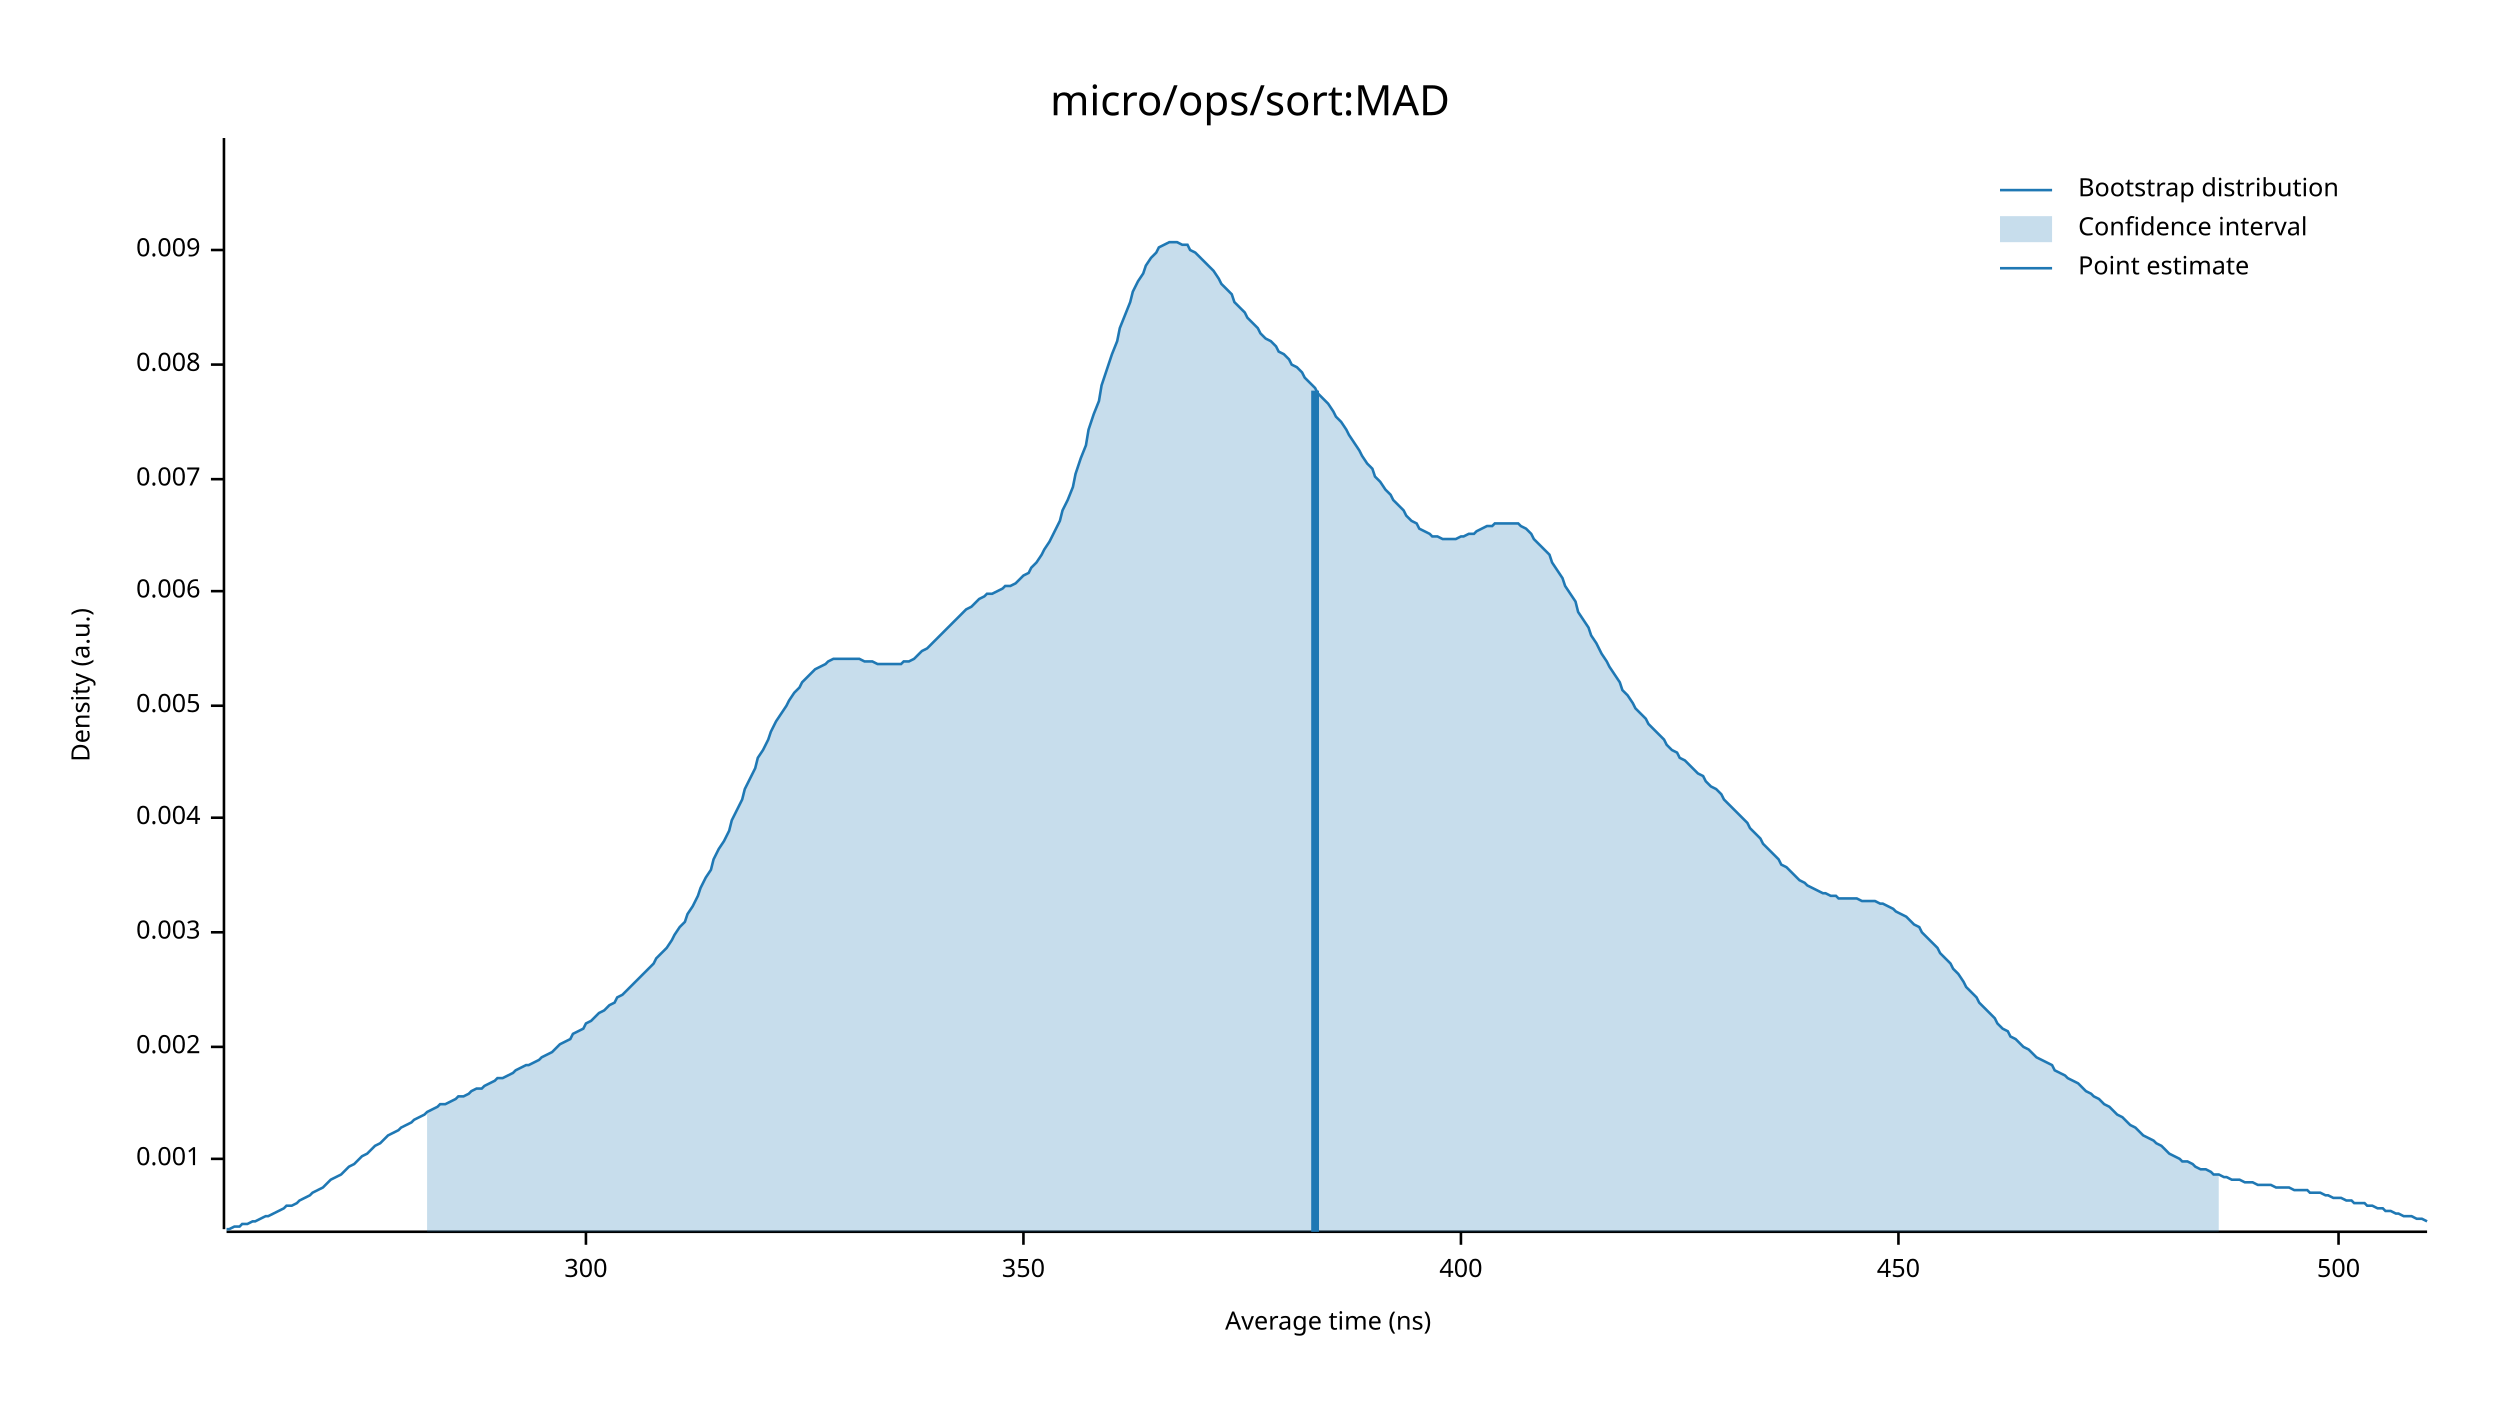
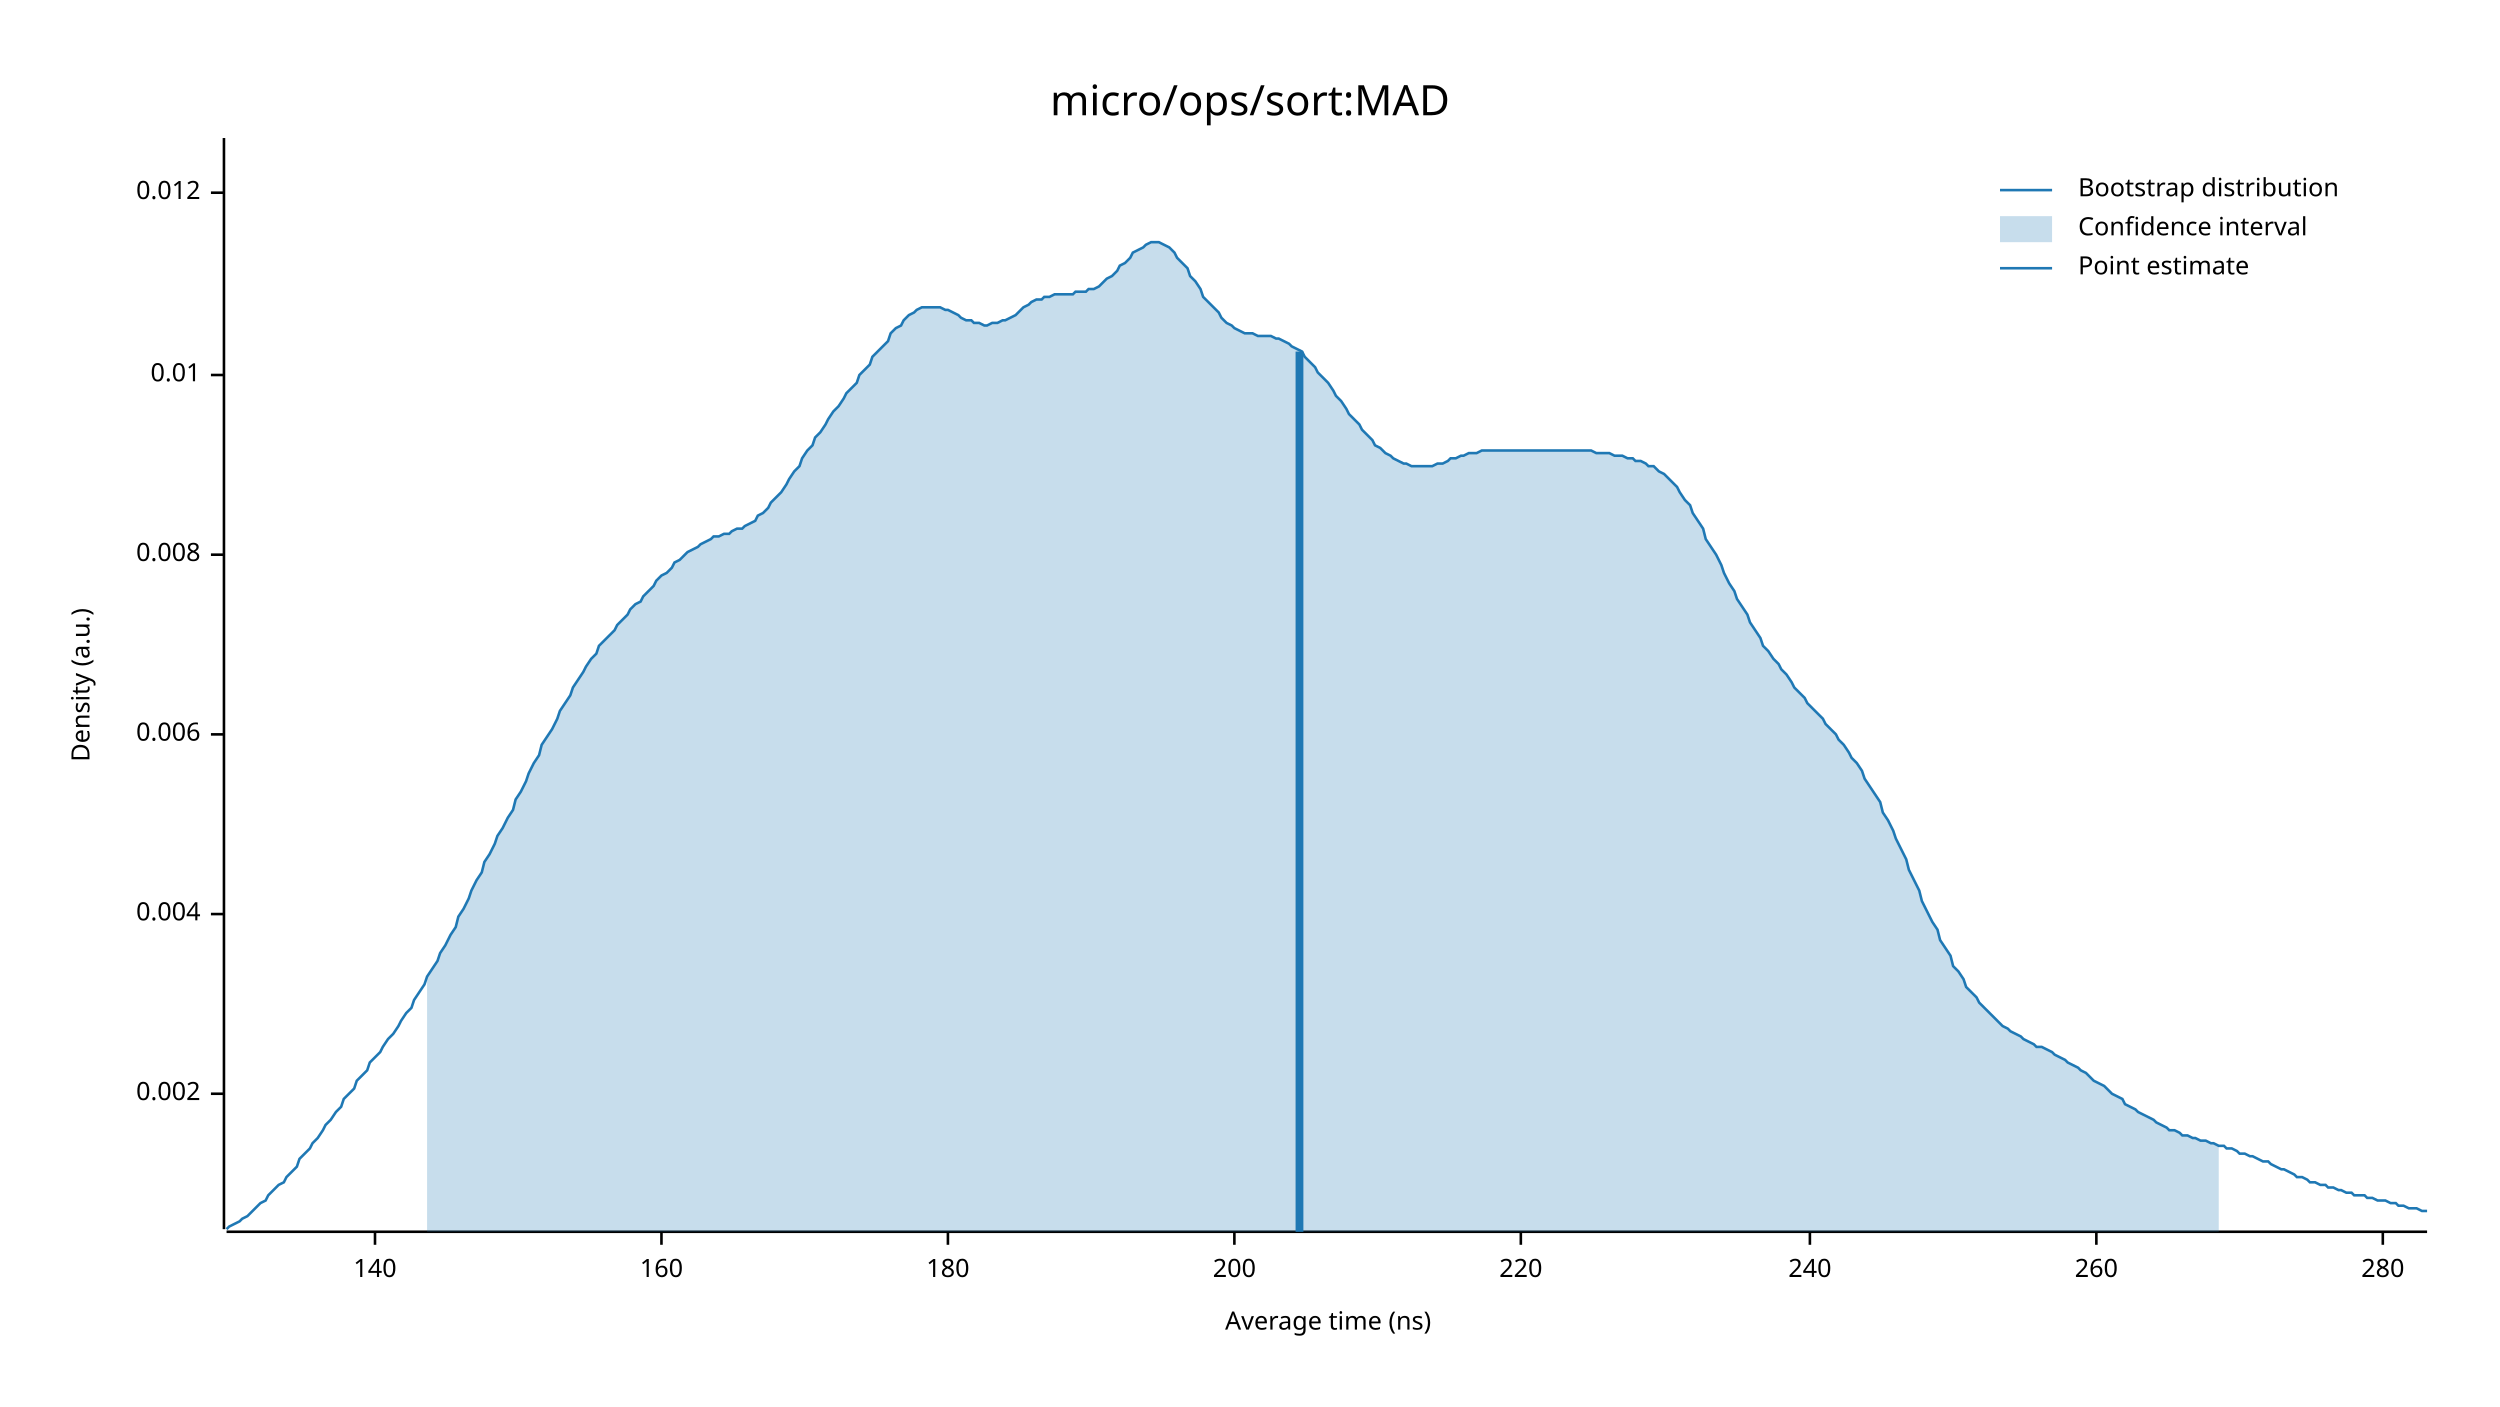
<svg xmlns="http://www.w3.org/2000/svg" width="960" height="540" viewBox="0 0 960 540">
  <text x="480" y="32" dy="0.76em" text-anchor="middle" font-family="sans-serif" font-size="16.129" opacity="1" fill="#000000">
micro/ops/sort:MAD
</text>
  <text x="27" y="263" dy="0.76em" text-anchor="middle" font-family="sans-serif" font-size="9.677" opacity="1" fill="#000000" transform="rotate(270, 27, 263)">
Density (a.u.)
</text>
  <text x="510" y="513" dy="-0.5ex" text-anchor="middle" font-family="sans-serif" font-size="9.677" opacity="1" fill="#000000">
Average time (ns)
</text>
  <polyline fill="none" opacity="1" stroke="#000000" stroke-width="1" points="86,53 86,472 " />
-   <text x="77" y="445" dy="0.5ex" text-anchor="end" font-family="sans-serif" font-size="9.677" opacity="1" fill="#000000">
- 0.001
- </text>
-   <polyline fill="none" opacity="1" stroke="#000000" stroke-width="1" points="81,445 86,445 " />
-   <text x="77" y="402" dy="0.5ex" text-anchor="end" font-family="sans-serif" font-size="9.677" opacity="1" fill="#000000">
+   <text x="77" y="420" dy="0.5ex" text-anchor="end" font-family="sans-serif" font-size="9.677" opacity="1" fill="#000000">
0.002
</text>
-   <polyline fill="none" opacity="1" stroke="#000000" stroke-width="1" points="81,402 86,402 " />
-   <text x="77" y="358" dy="0.5ex" text-anchor="end" font-family="sans-serif" font-size="9.677" opacity="1" fill="#000000">
- 0.003
- </text>
-   <polyline fill="none" opacity="1" stroke="#000000" stroke-width="1" points="81,358 86,358 " />
-   <text x="77" y="314" dy="0.5ex" text-anchor="end" font-family="sans-serif" font-size="9.677" opacity="1" fill="#000000">
+   <polyline fill="none" opacity="1" stroke="#000000" stroke-width="1" points="81,420 86,420 " />
+   <text x="77" y="351" dy="0.5ex" text-anchor="end" font-family="sans-serif" font-size="9.677" opacity="1" fill="#000000">
0.004
</text>
-   <polyline fill="none" opacity="1" stroke="#000000" stroke-width="1" points="81,314 86,314 " />
-   <text x="77" y="271" dy="0.5ex" text-anchor="end" font-family="sans-serif" font-size="9.677" opacity="1" fill="#000000">
- 0.005
- </text>
-   <polyline fill="none" opacity="1" stroke="#000000" stroke-width="1" points="81,271 86,271 " />
-   <text x="77" y="227" dy="0.5ex" text-anchor="end" font-family="sans-serif" font-size="9.677" opacity="1" fill="#000000">
+   <polyline fill="none" opacity="1" stroke="#000000" stroke-width="1" points="81,351 86,351 " />
+   <text x="77" y="282" dy="0.5ex" text-anchor="end" font-family="sans-serif" font-size="9.677" opacity="1" fill="#000000">
0.006
</text>
-   <polyline fill="none" opacity="1" stroke="#000000" stroke-width="1" points="81,227 86,227 " />
-   <text x="77" y="184" dy="0.5ex" text-anchor="end" font-family="sans-serif" font-size="9.677" opacity="1" fill="#000000">
- 0.007
- </text>
-   <polyline fill="none" opacity="1" stroke="#000000" stroke-width="1" points="81,184 86,184 " />
-   <text x="77" y="140" dy="0.5ex" text-anchor="end" font-family="sans-serif" font-size="9.677" opacity="1" fill="#000000">
+   <polyline fill="none" opacity="1" stroke="#000000" stroke-width="1" points="81,282 86,282 " />
+   <text x="77" y="213" dy="0.5ex" text-anchor="end" font-family="sans-serif" font-size="9.677" opacity="1" fill="#000000">
0.008
</text>
-   <polyline fill="none" opacity="1" stroke="#000000" stroke-width="1" points="81,140 86,140 " />
-   <text x="77" y="96" dy="0.5ex" text-anchor="end" font-family="sans-serif" font-size="9.677" opacity="1" fill="#000000">
- 0.009
+   <polyline fill="none" opacity="1" stroke="#000000" stroke-width="1" points="81,213 86,213 " />
+   <text x="77" y="144" dy="0.5ex" text-anchor="end" font-family="sans-serif" font-size="9.677" opacity="1" fill="#000000">
+ 0.01
</text>
-   <polyline fill="none" opacity="1" stroke="#000000" stroke-width="1" points="81,96 86,96 " />
+   <polyline fill="none" opacity="1" stroke="#000000" stroke-width="1" points="81,144 86,144 " />
+   <text x="77" y="74" dy="0.5ex" text-anchor="end" font-family="sans-serif" font-size="9.677" opacity="1" fill="#000000">
+ 0.012
+ </text>
+   <polyline fill="none" opacity="1" stroke="#000000" stroke-width="1" points="81,74 86,74 " />
  <polyline fill="none" opacity="1" stroke="#000000" stroke-width="1" points="87,473 932,473 " />
-   <text x="225" y="483" dy="0.76em" text-anchor="middle" font-family="sans-serif" font-size="9.677" opacity="1" fill="#000000">
- 300
+   <text x="144" y="483" dy="0.76em" text-anchor="middle" font-family="sans-serif" font-size="9.677" opacity="1" fill="#000000">
+ 140
</text>
-   <polyline fill="none" opacity="1" stroke="#000000" stroke-width="1" points="225,473 225,478 " />
-   <text x="393" y="483" dy="0.76em" text-anchor="middle" font-family="sans-serif" font-size="9.677" opacity="1" fill="#000000">
- 350
+   <polyline fill="none" opacity="1" stroke="#000000" stroke-width="1" points="144,473 144,478 " />
+   <text x="254" y="483" dy="0.76em" text-anchor="middle" font-family="sans-serif" font-size="9.677" opacity="1" fill="#000000">
+ 160
</text>
-   <polyline fill="none" opacity="1" stroke="#000000" stroke-width="1" points="393,473 393,478 " />
-   <text x="561" y="483" dy="0.76em" text-anchor="middle" font-family="sans-serif" font-size="9.677" opacity="1" fill="#000000">
- 400
+   <polyline fill="none" opacity="1" stroke="#000000" stroke-width="1" points="254,473 254,478 " />
+   <text x="364" y="483" dy="0.76em" text-anchor="middle" font-family="sans-serif" font-size="9.677" opacity="1" fill="#000000">
+ 180
</text>
-   <polyline fill="none" opacity="1" stroke="#000000" stroke-width="1" points="561,473 561,478 " />
-   <text x="729" y="483" dy="0.76em" text-anchor="middle" font-family="sans-serif" font-size="9.677" opacity="1" fill="#000000">
- 450
+   <polyline fill="none" opacity="1" stroke="#000000" stroke-width="1" points="364,473 364,478 " />
+   <text x="474" y="483" dy="0.76em" text-anchor="middle" font-family="sans-serif" font-size="9.677" opacity="1" fill="#000000">
+ 200
</text>
-   <polyline fill="none" opacity="1" stroke="#000000" stroke-width="1" points="729,473 729,478 " />
-   <text x="898" y="483" dy="0.76em" text-anchor="middle" font-family="sans-serif" font-size="9.677" opacity="1" fill="#000000">
- 500
+   <polyline fill="none" opacity="1" stroke="#000000" stroke-width="1" points="474,473 474,478 " />
+   <text x="584" y="483" dy="0.76em" text-anchor="middle" font-family="sans-serif" font-size="9.677" opacity="1" fill="#000000">
+ 220
</text>
-   <polyline fill="none" opacity="1" stroke="#000000" stroke-width="1" points="898,473 898,478 " />
-   <polyline fill="none" opacity="1" stroke="#1F78B4" stroke-width="1" points="87,472 88,472 90,471 92,471 93,470 95,470 97,469 98,469 100,468 102,467 103,467 105,466 107,465 109,464 110,463 112,463 114,462 115,461 117,460 119,459 120,458 122,457 124,456 125,455 127,453 129,452 131,451 132,450 134,448 136,447 137,446 139,444 141,443 142,442 144,440 146,439 147,438 149,436 151,435 153,434 154,433 156,432 158,431 159,430 161,429 163,428 164,427 166,426 168,425 169,424 171,424 173,423 175,422 176,421 178,421 180,420 181,419 183,418 185,418 186,417 188,416 190,415 191,414 193,414 195,413 197,412 198,411 200,410 202,409 203,409 205,408 207,407 208,406 210,405 212,404 214,402 215,401 217,400 219,399 220,397 222,396 224,395 225,393 227,392 229,390 230,389 232,388 234,386 236,385 237,383 239,382 241,380 242,379 244,377 246,375 247,374 249,372 251,370 252,368 254,366 256,364 258,361 259,359 261,356 263,354 264,351 266,348 268,344 269,341 271,337 273,334 274,330 276,326 278,323 280,319 281,315 283,311 285,307 286,303 288,299 290,295 291,291 293,288 295,284 296,281 298,277 300,274 302,271 303,269 305,266 307,264 308,262 310,260 312,258 313,257 315,256 317,255 318,254 320,253 322,253 324,253 325,253 327,253 329,253 330,253 332,254 334,254 335,254 337,255 339,255 341,255 342,255 344,255 346,255 347,254 349,254 351,253 352,252 354,250 356,249 357,248 359,246 361,244 363,242 364,241 366,239 368,237 369,236 371,234 373,233 374,232 376,230 378,229 379,228 381,228 383,227 385,226 386,225 388,225 390,224 391,223 393,221 395,220 396,218 398,216 400,213 401,211 403,208 405,204 407,200 408,196 410,192 412,187 413,182 415,176 417,171 418,165 420,159 422,154 423,148 425,142 427,136 429,131 430,126 432,121 434,116 435,112 437,108 439,105 440,102 442,99 444,97 445,95 447,94 449,93 451,93 452,93 454,94 456,94 457,96 459,97 461,99 462,100 464,102 466,104 468,107 469,109 471,111 473,113 474,116 476,118 478,120 479,122 481,124 483,126 484,128 486,130 488,131 490,133 491,135 493,136 495,138 496,140 498,141 500,143 501,145 503,147 505,149 506,151 508,153 510,155 512,158 513,160 515,162 517,165 518,167 520,170 522,173 523,175 525,178 527,180 528,183 530,185 532,188 534,190 535,192 537,194 539,196 540,198 542,200 544,201 545,203 547,204 549,205 550,206 552,206 554,207 556,207 557,207 559,207 561,206 562,206 564,205 566,205 567,204 569,203 571,202 573,202 574,201 576,201 578,201 579,201 581,201 583,201 584,202 586,203 588,205 589,207 591,209 593,211 595,213 596,216 598,219 600,222 601,225 603,228 605,231 606,235 608,238 610,241 611,244 613,247 615,251 617,254 618,256 620,259 622,262 623,265 625,267 627,270 628,272 630,274 632,276 633,278 635,280 637,282 639,284 640,286 642,288 644,289 645,291 647,292 649,294 650,295 652,297 654,298 655,300 657,302 659,303 661,305 662,307 664,309 666,311 667,312 669,314 671,316 672,318 674,320 676,322 677,324 679,326 681,328 683,330 684,332 686,333 688,335 689,336 691,338 693,339 694,340 696,341 698,342 700,343 701,343 703,344 705,344 706,345 708,345 710,345 711,345 713,345 715,346 716,346 718,346 720,346 722,347 723,347 725,348 727,349 728,350 730,351 732,352 733,353 735,355 737,356 738,358 740,360 742,362 744,364 745,366 747,368 749,370 750,372 752,374 754,377 755,379 757,381 759,383 760,385 762,387 764,389 766,391 767,393 769,395 771,396 772,398 774,399 776,401 777,402 779,403 781,405 782,406 784,407 786,408 788,409 789,411 791,412 793,413 794,414 796,415 798,416 799,417 801,419 803,420 804,421 806,422 808,424 810,425 811,426 813,428 815,429 816,430 818,432 820,433 821,434 823,436 825,437 827,438 828,439 830,440 832,442 833,443 835,444 837,445 838,446 840,446 842,447 843,448 845,449 847,449 849,450 850,451 852,451 854,452 855,452 857,453 859,453 860,453 862,454 864,454 865,454 867,455 869,455 871,455 872,455 874,456 876,456 877,456 879,456 881,457 882,457 884,457 886,457 887,458 889,458 891,458 893,459 894,459 896,460 898,460 899,460 901,461 903,461 904,462 906,462 908,462 909,463 911,463 913,464 915,464 916,465 918,465 920,466 921,466 923,467 925,467 926,467 928,468 930,468 932,469 " />
-   <polygon opacity="0.25" fill="#1F78B4" points="164,427 166,426 168,425 169,424 171,424 173,423 175,422 176,421 178,421 180,420 181,419 183,418 185,418 186,417 188,416 190,415 191,414 193,414 195,413 197,412 198,411 200,410 202,409 203,409 205,408 207,407 208,406 210,405 212,404 214,402 215,401 217,400 219,399 220,397 222,396 224,395 225,393 227,392 229,390 230,389 232,388 234,386 236,385 237,383 239,382 241,380 242,379 244,377 246,375 247,374 249,372 251,370 252,368 254,366 256,364 258,361 259,359 261,356 263,354 264,351 266,348 268,344 269,341 271,337 273,334 274,330 276,326 278,323 280,319 281,315 283,311 285,307 286,303 288,299 290,295 291,291 293,288 295,284 296,281 298,277 300,274 302,271 303,269 305,266 307,264 308,262 310,260 312,258 313,257 315,256 317,255 318,254 320,253 322,253 324,253 325,253 327,253 329,253 330,253 332,254 334,254 335,254 337,255 339,255 341,255 342,255 344,255 346,255 347,254 349,254 351,253 352,252 354,250 356,249 357,248 359,246 361,244 363,242 364,241 366,239 368,237 369,236 371,234 373,233 374,232 376,230 378,229 379,228 381,228 383,227 385,226 386,225 388,225 390,224 391,223 393,221 395,220 396,218 398,216 400,213 401,211 403,208 405,204 407,200 408,196 410,192 412,187 413,182 415,176 417,171 418,165 420,159 422,154 423,148 425,142 427,136 429,131 430,126 432,121 434,116 435,112 437,108 439,105 440,102 442,99 444,97 445,95 447,94 449,93 451,93 452,93 454,94 456,94 457,96 459,97 461,99 462,100 464,102 466,104 468,107 469,109 471,111 473,113 474,116 476,118 478,120 479,122 481,124 483,126 484,128 486,130 488,131 490,133 491,135 493,136 495,138 496,140 498,141 500,143 501,145 503,147 505,149 506,151 508,153 510,155 512,158 513,160 515,162 517,165 518,167 520,170 522,173 523,175 525,178 527,180 528,183 530,185 532,188 534,190 535,192 537,194 539,196 540,198 542,200 544,201 545,203 547,204 549,205 550,206 552,206 554,207 556,207 557,207 559,207 561,206 562,206 564,205 566,205 567,204 569,203 571,202 573,202 574,201 576,201 578,201 579,201 581,201 583,201 584,202 586,203 588,205 589,207 591,209 593,211 595,213 596,216 598,219 600,222 601,225 603,228 605,231 606,235 608,238 610,241 611,244 613,247 615,251 617,254 618,256 620,259 622,262 623,265 625,267 627,270 628,272 630,274 632,276 633,278 635,280 637,282 639,284 640,286 642,288 644,289 645,291 647,292 649,294 650,295 652,297 654,298 655,300 657,302 659,303 661,305 662,307 664,309 666,311 667,312 669,314 671,316 672,318 674,320 676,322 677,324 679,326 681,328 683,330 684,332 686,333 688,335 689,336 691,338 693,339 694,340 696,341 698,342 700,343 701,343 703,344 705,344 706,345 708,345 710,345 711,345 713,345 715,346 716,346 718,346 720,346 722,347 723,347 725,348 727,349 728,350 730,351 732,352 733,353 735,355 737,356 738,358 740,360 742,362 744,364 745,366 747,368 749,370 750,372 752,374 754,377 755,379 757,381 759,383 760,385 762,387 764,389 766,391 767,393 769,395 771,396 772,398 774,399 776,401 777,402 779,403 781,405 782,406 784,407 786,408 788,409 789,411 791,412 793,413 794,414 796,415 798,416 799,417 801,419 803,420 804,421 806,422 808,424 810,425 811,426 813,428 815,429 816,430 818,432 820,433 821,434 823,436 825,437 827,438 828,439 830,440 832,442 833,443 835,444 837,445 838,446 840,446 842,447 843,448 845,449 847,449 849,450 850,451 852,451 852,473 164,473 " />
-   <polyline fill="none" opacity="1" stroke="#1F78B4" stroke-width="3" points="505,473 505,150 " />
+   <polyline fill="none" opacity="1" stroke="#000000" stroke-width="1" points="584,473 584,478 " />
+   <text x="695" y="483" dy="0.76em" text-anchor="middle" font-family="sans-serif" font-size="9.677" opacity="1" fill="#000000">
+ 240
+ </text>
+   <polyline fill="none" opacity="1" stroke="#000000" stroke-width="1" points="695,473 695,478 " />
+   <text x="805" y="483" dy="0.76em" text-anchor="middle" font-family="sans-serif" font-size="9.677" opacity="1" fill="#000000">
+ 260
+ </text>
+   <polyline fill="none" opacity="1" stroke="#000000" stroke-width="1" points="805,473 805,478 " />
+   <text x="915" y="483" dy="0.76em" text-anchor="middle" font-family="sans-serif" font-size="9.677" opacity="1" fill="#000000">
+ 280
+ </text>
+   <polyline fill="none" opacity="1" stroke="#000000" stroke-width="1" points="915,473 915,478 " />
+   <polyline fill="none" opacity="1" stroke="#1F78B4" stroke-width="1" points="87,472 88,471 90,470 92,469 93,468 95,467 97,465 98,464 100,462 102,461 103,459 105,457 107,455 109,454 110,452 112,450 114,448 115,445 117,443 119,441 120,439 122,437 124,434 125,432 127,430 129,427 131,425 132,422 134,420 136,418 137,415 139,413 141,411 142,408 144,406 146,404 147,402 149,399 151,397 153,394 154,392 156,389 158,387 159,384 161,381 163,378 164,375 166,372 168,369 169,366 171,363 173,359 175,356 176,352 178,349 180,345 181,342 183,338 185,335 186,331 188,328 190,324 191,321 193,318 195,314 197,311 198,307 200,304 202,300 203,297 205,293 207,290 208,286 210,283 212,280 214,276 215,273 217,270 219,267 220,264 222,261 224,258 225,256 227,253 229,251 230,248 232,246 234,244 236,242 237,240 239,238 241,236 242,234 244,232 246,231 247,229 249,227 251,225 252,223 254,221 256,220 258,218 259,216 261,215 263,213 264,212 266,211 268,210 269,209 271,208 273,207 274,206 276,206 278,205 280,205 281,204 283,203 285,203 286,202 288,201 290,200 291,198 293,197 295,195 296,193 298,191 300,189 302,186 303,184 305,181 307,179 308,176 310,173 312,171 313,168 315,166 317,163 318,161 320,158 322,156 324,153 325,151 327,149 329,147 330,144 332,142 334,140 335,137 337,135 339,133 341,131 342,128 344,126 346,125 347,123 349,121 351,120 352,119 354,118 356,118 357,118 359,118 361,118 363,119 364,119 366,120 368,121 369,122 371,123 373,123 374,124 376,124 378,125 379,125 381,124 383,124 385,123 386,123 388,122 390,121 391,120 393,118 395,117 396,116 398,115 400,115 401,114 403,114 405,113 407,113 408,113 410,113 412,113 413,112 415,112 417,112 418,111 420,111 422,110 423,109 425,107 427,106 429,104 430,102 432,101 434,99 435,97 437,96 439,95 440,94 442,93 444,93 445,93 447,94 449,95 451,97 452,99 454,101 456,103 457,106 459,108 461,111 462,114 464,116 466,118 468,120 469,122 471,124 473,125 474,126 476,127 478,128 479,128 481,128 483,129 484,129 486,129 488,129 490,130 491,130 493,131 495,132 496,133 498,134 500,135 501,137 503,139 505,141 506,143 508,145 510,147 512,150 513,152 515,154 517,157 518,159 520,161 522,163 523,165 525,167 527,169 528,171 530,172 532,174 534,175 535,176 537,177 539,178 540,178 542,179 544,179 545,179 547,179 549,179 550,179 552,178 554,178 556,177 557,176 559,176 561,175 562,175 564,174 566,174 567,174 569,173 571,173 573,173 574,173 576,173 578,173 579,173 581,173 583,173 584,173 586,173 588,173 589,173 591,173 593,173 595,173 596,173 598,173 600,173 601,173 603,173 605,173 606,173 608,173 610,173 611,173 613,174 615,174 617,174 618,174 620,175 622,175 623,175 625,176 627,176 628,177 630,177 632,178 633,179 635,179 637,181 639,182 640,183 642,185 644,187 645,189 647,192 649,194 650,197 652,200 654,203 655,207 657,210 659,213 661,217 662,220 664,224 666,227 667,230 669,233 671,236 672,239 674,242 676,245 677,248 679,250 681,253 683,255 684,257 686,259 688,262 689,264 691,266 693,268 694,270 696,272 698,274 700,276 701,278 703,280 705,282 706,284 708,286 710,289 711,291 713,293 715,296 716,299 718,302 720,305 722,308 723,312 725,315 727,319 728,322 730,326 732,330 733,334 735,338 737,342 738,346 740,350 742,354 744,357 745,361 747,364 749,367 750,371 752,373 754,376 755,379 757,381 759,383 760,385 762,387 764,389 766,391 767,392 769,394 771,395 772,396 774,397 776,398 777,399 779,400 781,401 782,402 784,402 786,403 788,404 789,405 791,406 793,407 794,408 796,409 798,410 799,411 801,412 803,414 804,415 806,416 808,417 810,419 811,420 813,421 815,422 816,424 818,425 820,426 821,427 823,428 825,429 827,430 828,431 830,432 832,433 833,434 835,434 837,435 838,436 840,436 842,437 843,437 845,438 847,438 849,439 850,439 852,440 854,440 855,441 857,441 859,442 860,443 862,443 864,444 865,444 867,445 869,446 871,446 872,447 874,448 876,449 877,449 879,450 881,451 882,452 884,452 886,453 887,454 889,454 891,455 893,455 894,456 896,456 898,457 899,457 901,458 903,458 904,459 906,459 908,459 909,460 911,460 913,461 915,461 916,461 918,462 920,462 921,463 923,463 925,464 926,464 928,464 930,465 932,465 " />
+   <polygon opacity="0.25" fill="#1F78B4" points="164,375 166,372 168,369 169,366 171,363 173,359 175,356 176,352 178,349 180,345 181,342 183,338 185,335 186,331 188,328 190,324 191,321 193,318 195,314 197,311 198,307 200,304 202,300 203,297 205,293 207,290 208,286 210,283 212,280 214,276 215,273 217,270 219,267 220,264 222,261 224,258 225,256 227,253 229,251 230,248 232,246 234,244 236,242 237,240 239,238 241,236 242,234 244,232 246,231 247,229 249,227 251,225 252,223 254,221 256,220 258,218 259,216 261,215 263,213 264,212 266,211 268,210 269,209 271,208 273,207 274,206 276,206 278,205 280,205 281,204 283,203 285,203 286,202 288,201 290,200 291,198 293,197 295,195 296,193 298,191 300,189 302,186 303,184 305,181 307,179 308,176 310,173 312,171 313,168 315,166 317,163 318,161 320,158 322,156 324,153 325,151 327,149 329,147 330,144 332,142 334,140 335,137 337,135 339,133 341,131 342,128 344,126 346,125 347,123 349,121 351,120 352,119 354,118 356,118 357,118 359,118 361,118 363,119 364,119 366,120 368,121 369,122 371,123 373,123 374,124 376,124 378,125 379,125 381,124 383,124 385,123 386,123 388,122 390,121 391,120 393,118 395,117 396,116 398,115 400,115 401,114 403,114 405,113 407,113 408,113 410,113 412,113 413,112 415,112 417,112 418,111 420,111 422,110 423,109 425,107 427,106 429,104 430,102 432,101 434,99 435,97 437,96 439,95 440,94 442,93 444,93 445,93 447,94 449,95 451,97 452,99 454,101 456,103 457,106 459,108 461,111 462,114 464,116 466,118 468,120 469,122 471,124 473,125 474,126 476,127 478,128 479,128 481,128 483,129 484,129 486,129 488,129 490,130 491,130 493,131 495,132 496,133 498,134 500,135 501,137 503,139 505,141 506,143 508,145 510,147 512,150 513,152 515,154 517,157 518,159 520,161 522,163 523,165 525,167 527,169 528,171 530,172 532,174 534,175 535,176 537,177 539,178 540,178 542,179 544,179 545,179 547,179 549,179 550,179 552,178 554,178 556,177 557,176 559,176 561,175 562,175 564,174 566,174 567,174 569,173 571,173 573,173 574,173 576,173 578,173 579,173 581,173 583,173 584,173 586,173 588,173 589,173 591,173 593,173 595,173 596,173 598,173 600,173 601,173 603,173 605,173 606,173 608,173 610,173 611,173 613,174 615,174 617,174 618,174 620,175 622,175 623,175 625,176 627,176 628,177 630,177 632,178 633,179 635,179 637,181 639,182 640,183 642,185 644,187 645,189 647,192 649,194 650,197 652,200 654,203 655,207 657,210 659,213 661,217 662,220 664,224 666,227 667,230 669,233 671,236 672,239 674,242 676,245 677,248 679,250 681,253 683,255 684,257 686,259 688,262 689,264 691,266 693,268 694,270 696,272 698,274 700,276 701,278 703,280 705,282 706,284 708,286 710,289 711,291 713,293 715,296 716,299 718,302 720,305 722,308 723,312 725,315 727,319 728,322 730,326 732,330 733,334 735,338 737,342 738,346 740,350 742,354 744,357 745,361 747,364 749,367 750,371 752,373 754,376 755,379 757,381 759,383 760,385 762,387 764,389 766,391 767,392 769,394 771,395 772,396 774,397 776,398 777,399 779,400 781,401 782,402 784,402 786,403 788,404 789,405 791,406 793,407 794,408 796,409 798,410 799,411 801,412 803,414 804,415 806,416 808,417 810,419 811,420 813,421 815,422 816,424 818,425 820,426 821,427 823,428 825,429 827,430 828,431 830,432 832,433 833,434 835,434 837,435 838,436 840,436 842,437 843,437 845,438 847,438 849,439 850,439 852,440 852,473 164,473 " />
+   <polyline fill="none" opacity="1" stroke="#1F78B4" stroke-width="3" points="499,473 499,135 " />
  <text x="798" y="68" dy="0.76em" text-anchor="start" font-family="sans-serif" font-size="9.677" opacity="1" fill="#000000">
Bootstrap distribution
</text>
  <text x="798" y="83" dy="0.76em" text-anchor="start" font-family="sans-serif" font-size="9.677" opacity="1" fill="#000000">
Confidence interval
</text>
  <text x="798" y="98" dy="0.76em" text-anchor="start" font-family="sans-serif" font-size="9.677" opacity="1" fill="#000000">
Point estimate
</text>
  <polyline fill="none" opacity="1" stroke="#1F78B4" stroke-width="1" points="768,73 788,73 " />
  <rect x="768" y="83" width="20" height="10" opacity="0.25" fill="#1F78B4" stroke="none" />
  <polyline fill="none" opacity="1" stroke="#1F78B4" stroke-width="1" points="768,103 788,103 " />
</svg>
